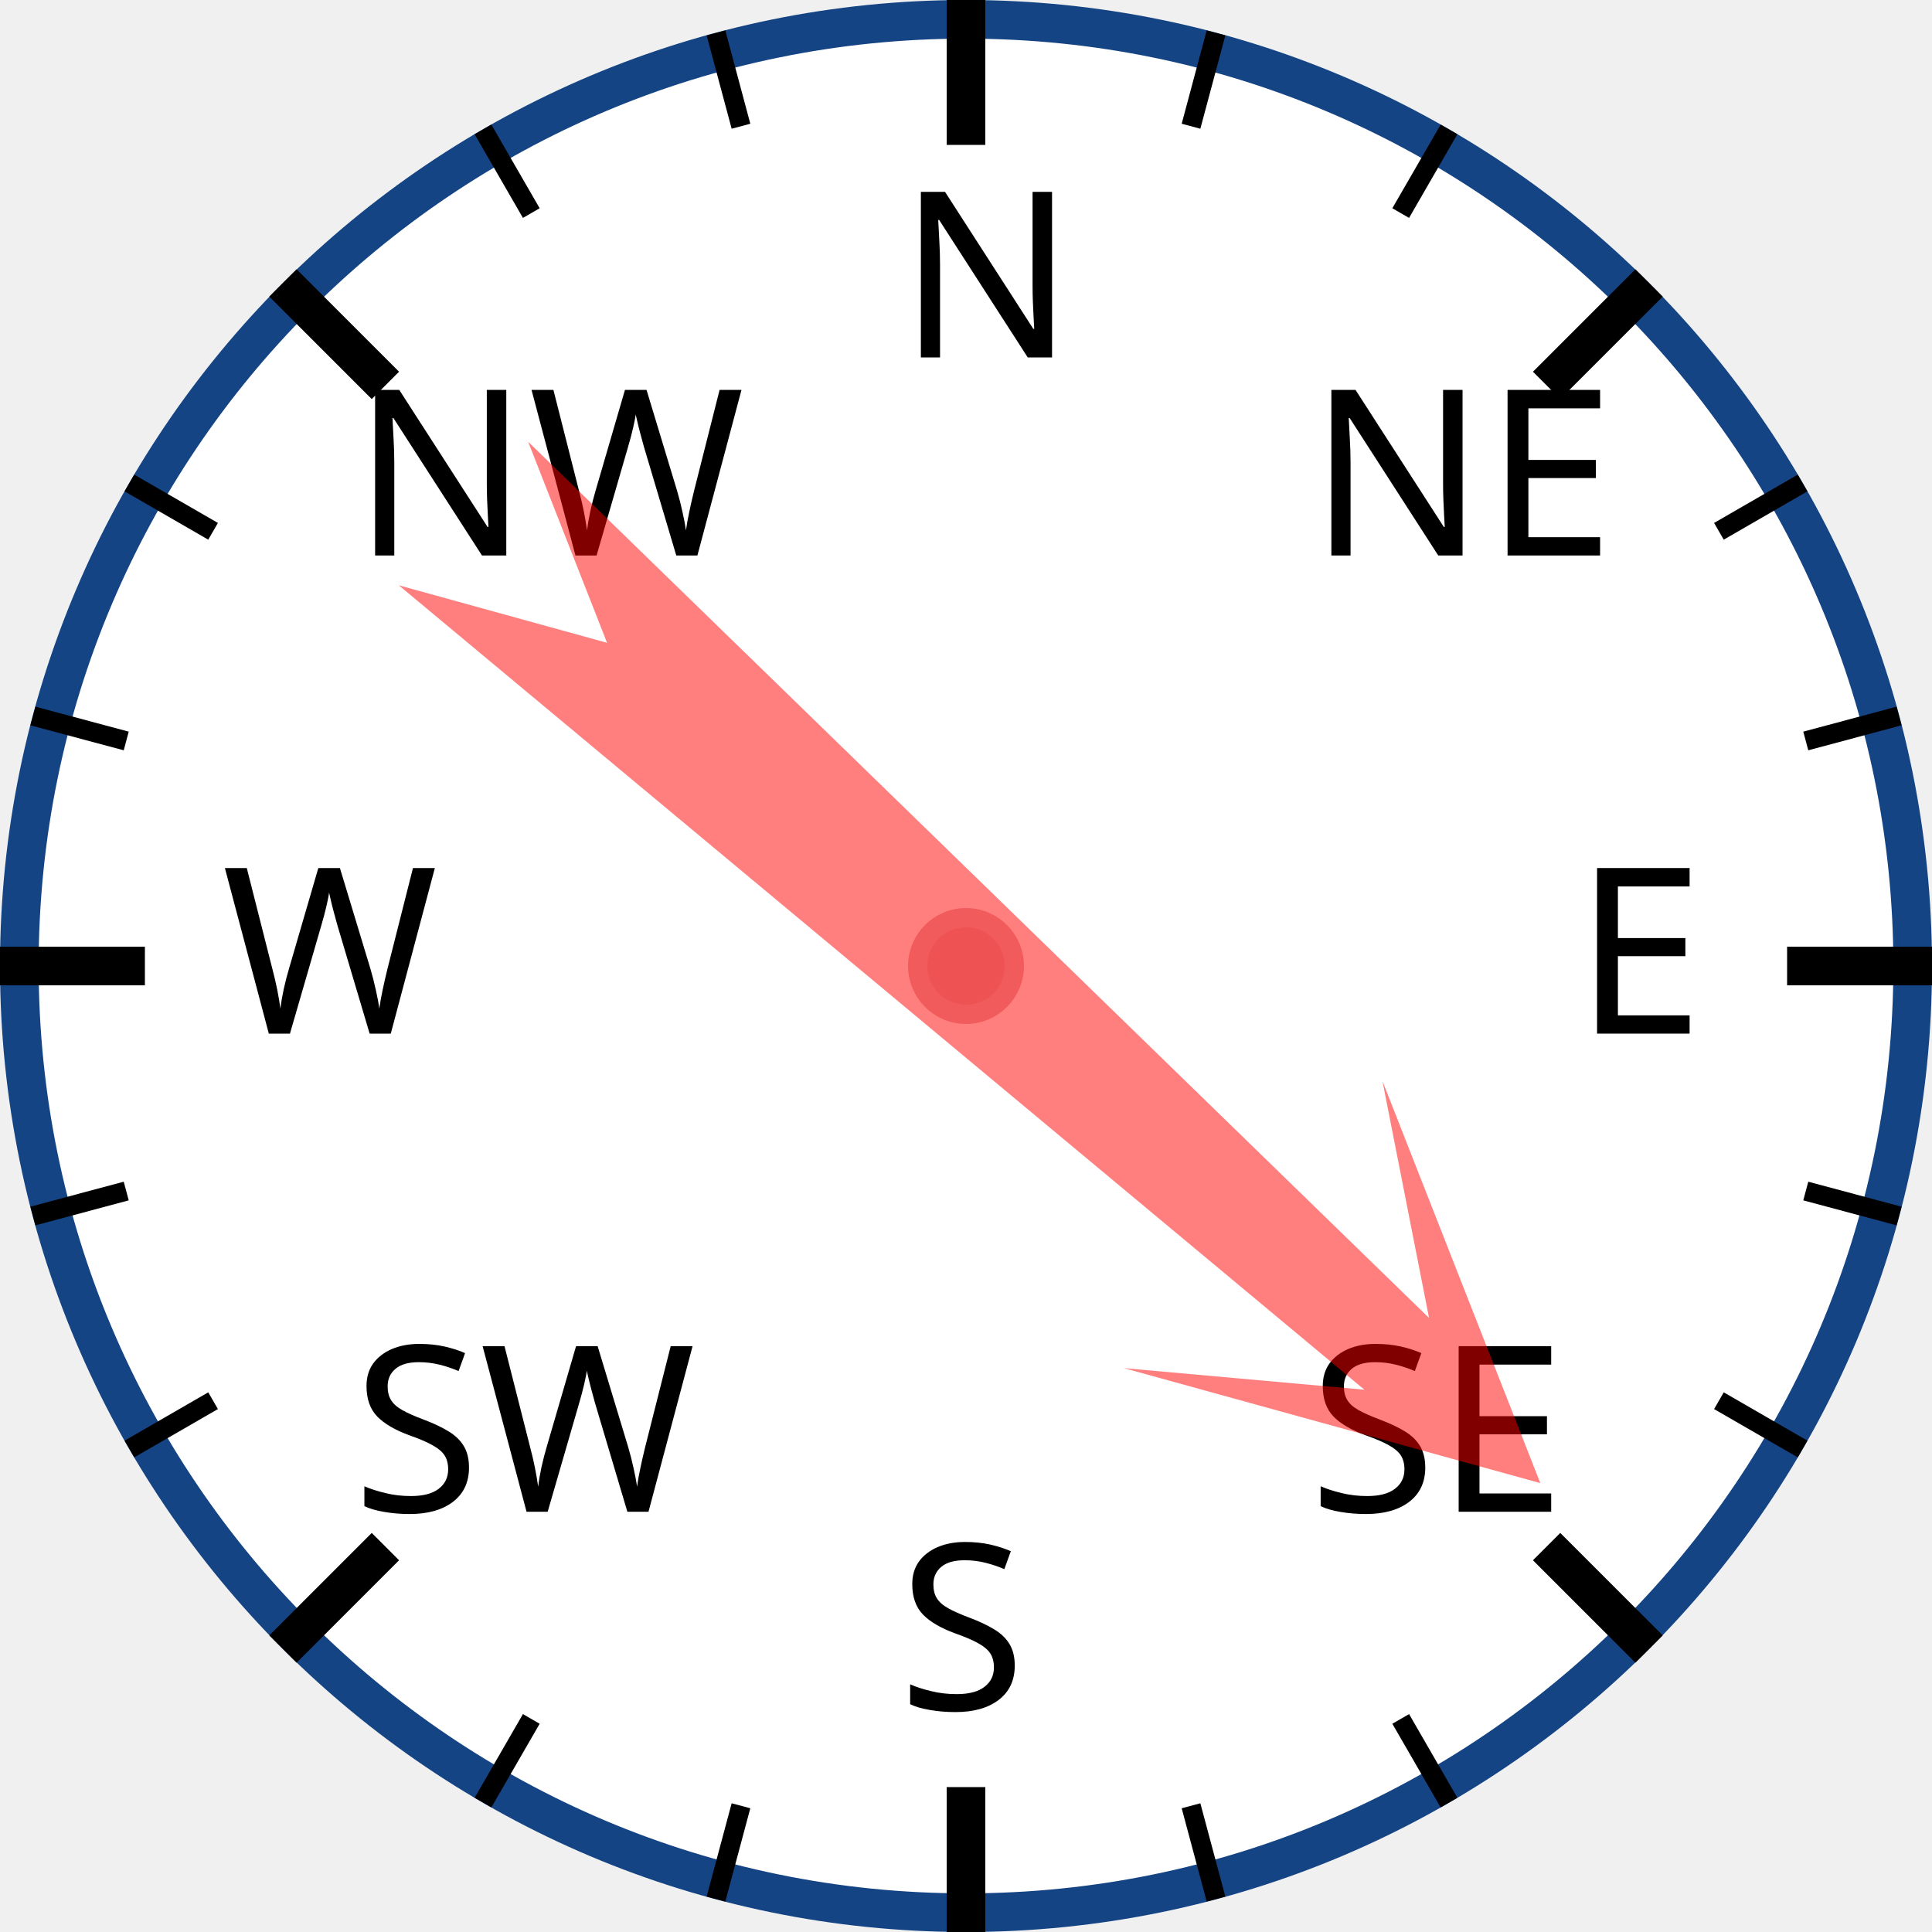
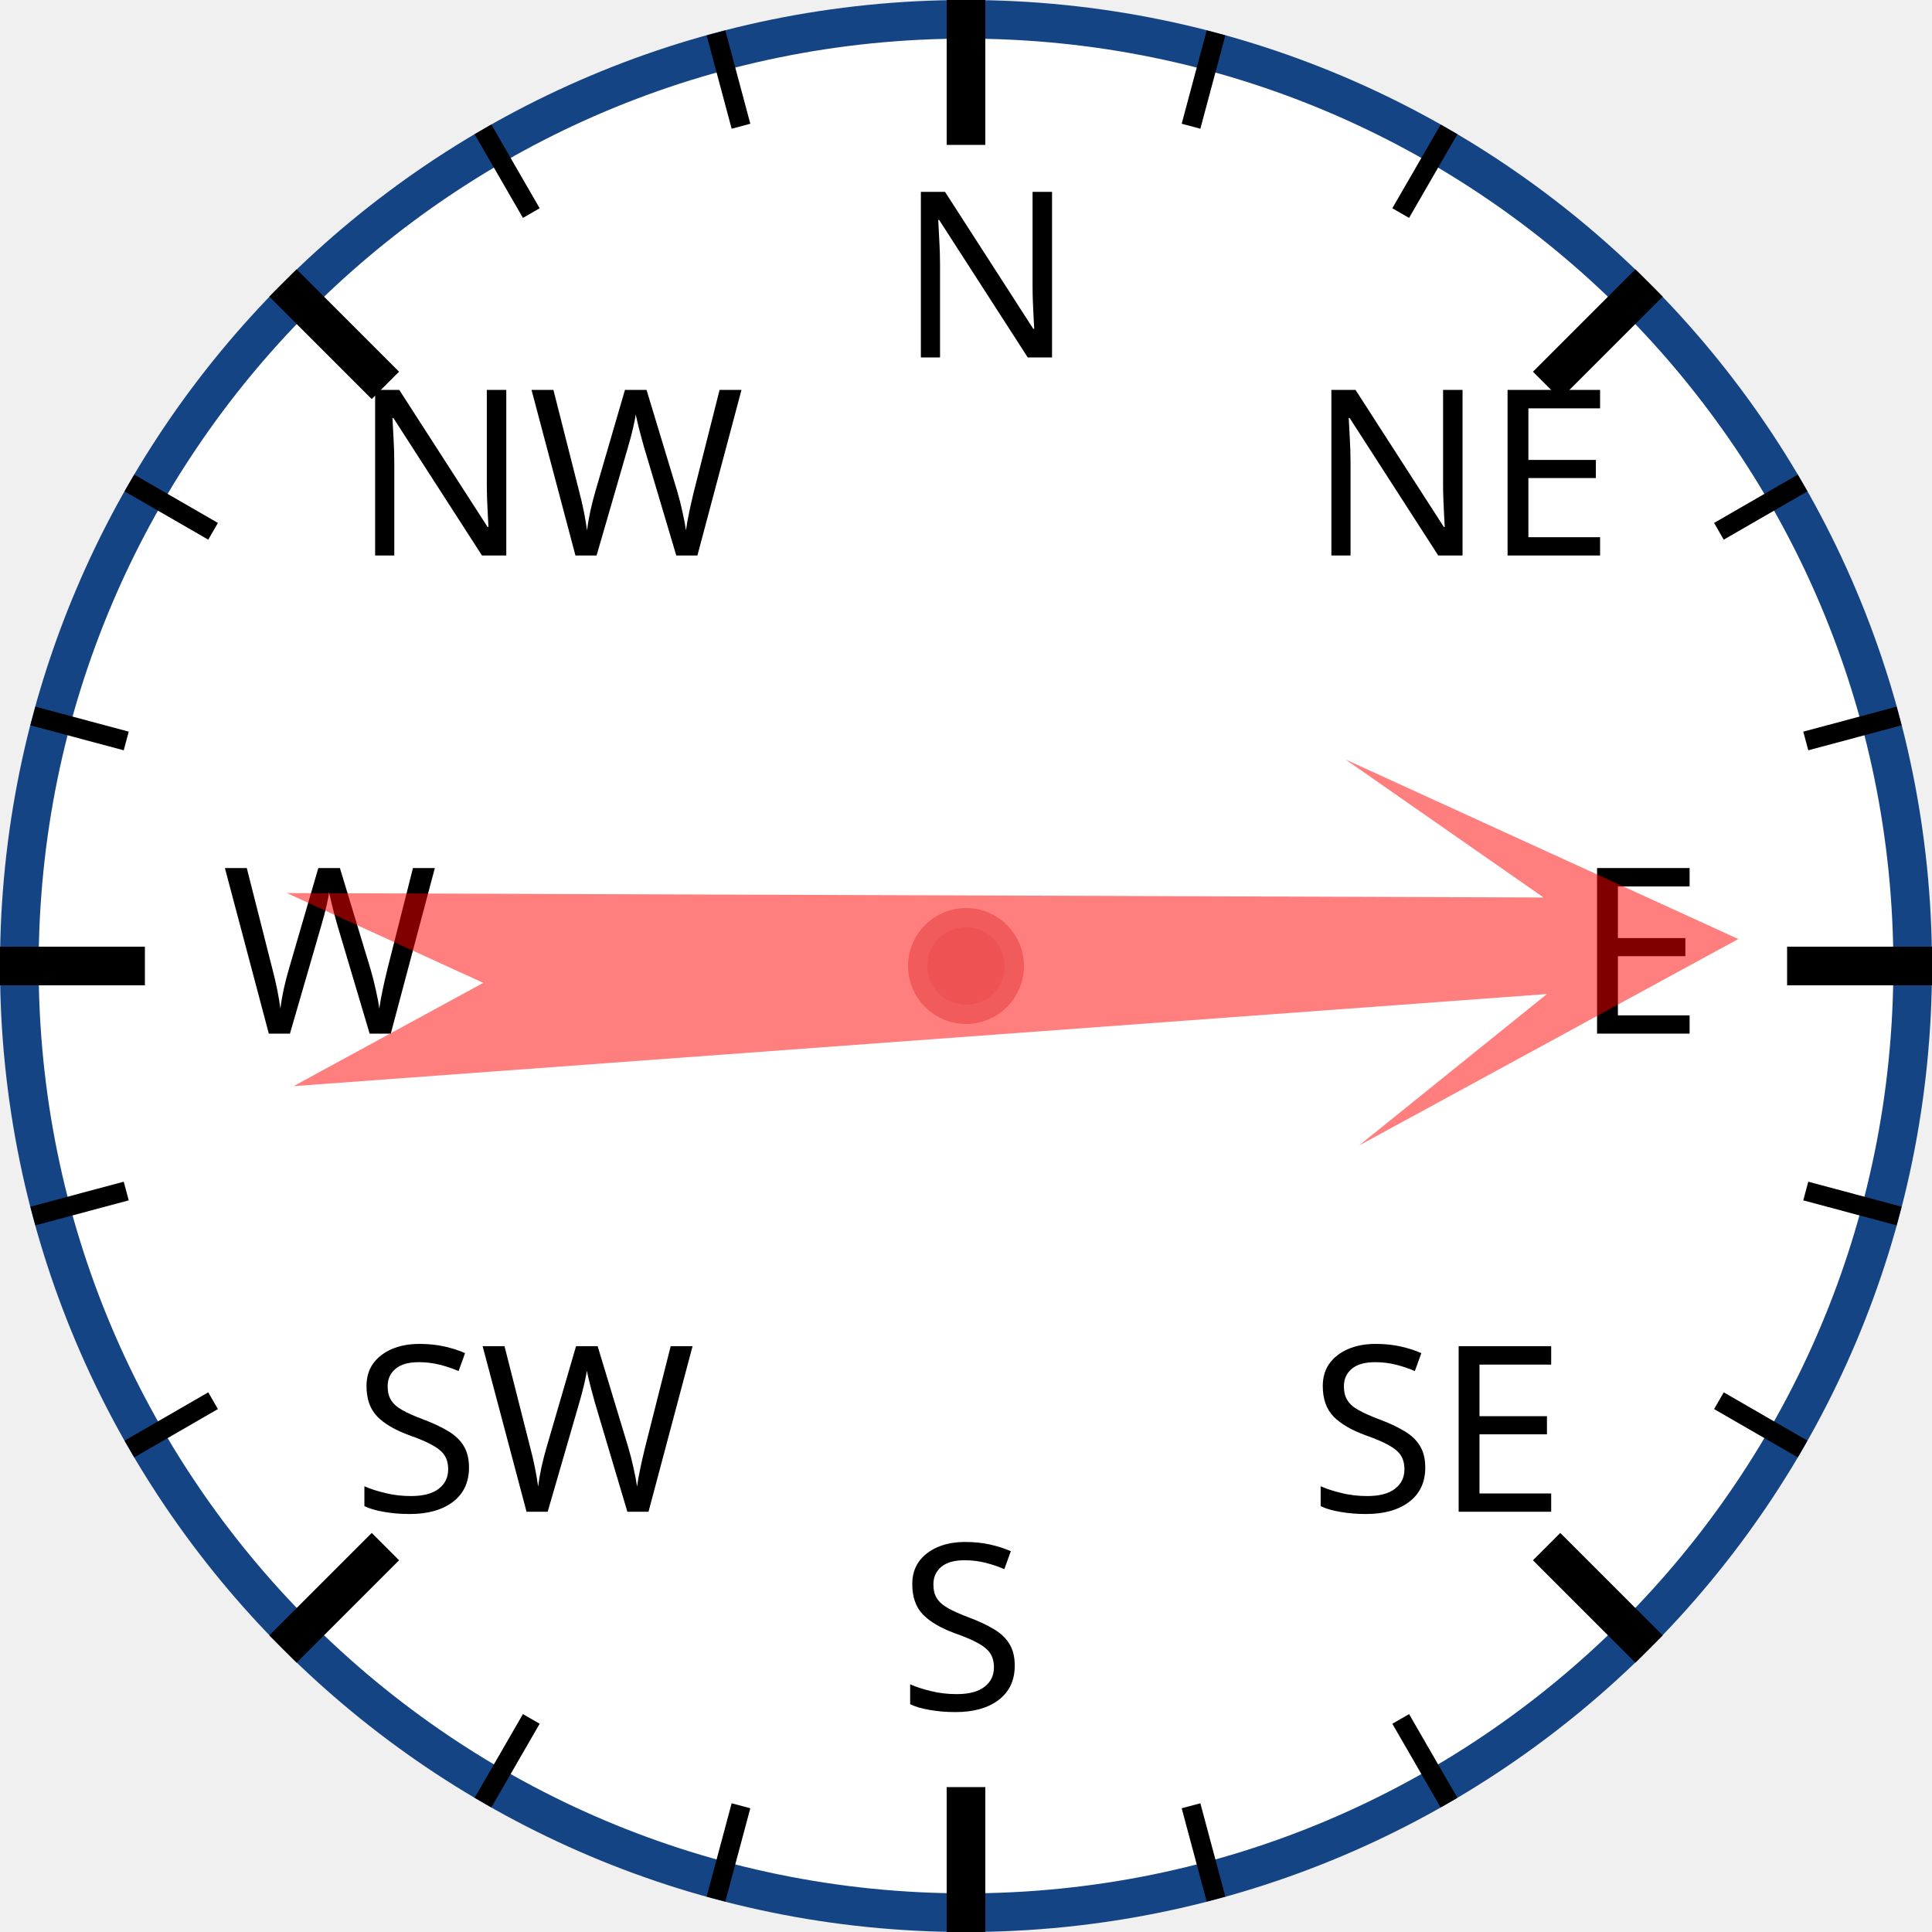
<svg xmlns="http://www.w3.org/2000/svg" width="120px" height="120px" viewBox="0 0 200 200">
  <circle cx="100" cy="100" r="98" style="fill: white; stroke: #154485; stroke-width: 4;" />
  <text x="93.0" y="37.0" style="font-family: sans-serif; font-size: 18pt;">N</text>
  <line x1="100.0" y1="0.0" x2="100.0" y2="15.0" style="stroke: black; stroke-width: 4;" />
  <line x1="74.118" y1="3.407" x2="76.706" y2="13.067" style="stroke: black; stroke-width: 2;" />
  <line x1="50" y1="13.397" x2="55" y2="22.058" style="stroke: black; stroke-width: 2;" />
  <text x="36.503" y="57.503" style="font-family: sans-serif; font-size: 18pt;">NW</text>
  <line x1="29.289" y1="29.289" x2="39.896" y2="39.896" style="stroke: black; stroke-width: 4;" />
  <line x1="13.397" y1="50" x2="22.058" y2="55" style="stroke: black; stroke-width: 2;" />
  <line x1="3.407" y1="74.118" x2="13.067" y2="76.706" style="stroke: black; stroke-width: 2;" />
  <text x="23.0" y="107.0" style="font-family: sans-serif; font-size: 18pt;">W</text>
  <line x1="0.0" y1="100.0" x2="15.0" y2="100.0" style="stroke: black; stroke-width: 4;" />
  <line x1="3.407" y1="125.882" x2="13.067" y2="123.294" style="stroke: black; stroke-width: 2;" />
  <line x1="13.397" y1="150" x2="22.058" y2="145" style="stroke: black; stroke-width: 2;" />
  <text x="36.503" y="156.497" style="font-family: sans-serif; font-size: 18pt;">SW</text>
  <line x1="29.289" y1="170.711" x2="39.896" y2="160.104" style="stroke: black; stroke-width: 4;" />
  <line x1="50" y1="186.603" x2="55" y2="177.942" style="stroke: black; stroke-width: 2;" />
  <line x1="74.118" y1="196.593" x2="76.706" y2="186.933" style="stroke: black; stroke-width: 2;" />
  <text x="93" y="177.0" style="font-family: sans-serif; font-size: 18pt;">S</text>
  <line x1="100" y1="200.0" x2="100" y2="185.0" style="stroke: black; stroke-width: 4;" />
  <line x1="125.882" y1="196.593" x2="123.294" y2="186.933" style="stroke: black; stroke-width: 2;" />
  <line x1="150.0" y1="186.603" x2="145.0" y2="177.942" style="stroke: black; stroke-width: 2;" />
  <text x="135.497" y="156.497" style="font-family: sans-serif; font-size: 18pt;">SE</text>
  <line x1="170.711" y1="170.711" x2="160.104" y2="160.104" style="stroke: black; stroke-width: 4;" />
  <line x1="186.603" y1="150" x2="177.942" y2="145" style="stroke: black; stroke-width: 2;" />
  <line x1="196.593" y1="125.882" x2="186.933" y2="123.294" style="stroke: black; stroke-width: 2;" />
  <text x="163.0" y="107" style="font-family: sans-serif; font-size: 18pt;">E</text>
  <line x1="200.0" y1="100" x2="185.0" y2="100" style="stroke: black; stroke-width: 4;" />
  <line x1="196.593" y1="74.118" x2="186.933" y2="76.706" style="stroke: black; stroke-width: 2;" />
  <line x1="186.603" y1="50" x2="177.942" y2="55" style="stroke: black; stroke-width: 2;" />
  <text x="135.497" y="57.503" style="font-family: sans-serif; font-size: 18pt;">NE</text>
  <line x1="170.711" y1="29.289" x2="160.104" y2="39.896" style="stroke: black; stroke-width: 4;" />
  <line x1="150" y1="13.397" x2="145" y2="22.058" style="stroke: black; stroke-width: 2;" />
  <line x1="125.882" y1="3.407" x2="123.294" y2="13.067" style="stroke: black; stroke-width: 2;" />
-   <polygon points="100 20 120 60 105 40 110 170 100 150 90 170 95 40 80 60" style="fill: red; fill-opacity: 0.5;" transform="rotate(132,100,100)" />
+   <polygon points="100 20 120 60 105 40 110 170 100 150 90 170 95 40 80 60" style="fill: red; fill-opacity: 0.5;" transform="rotate(88,100,100)" />
  <circle cx="100" cy="100" r="5" style="fill: #EE5252; stroke: #F25B5B; stroke-width: 2;" />
</svg>
